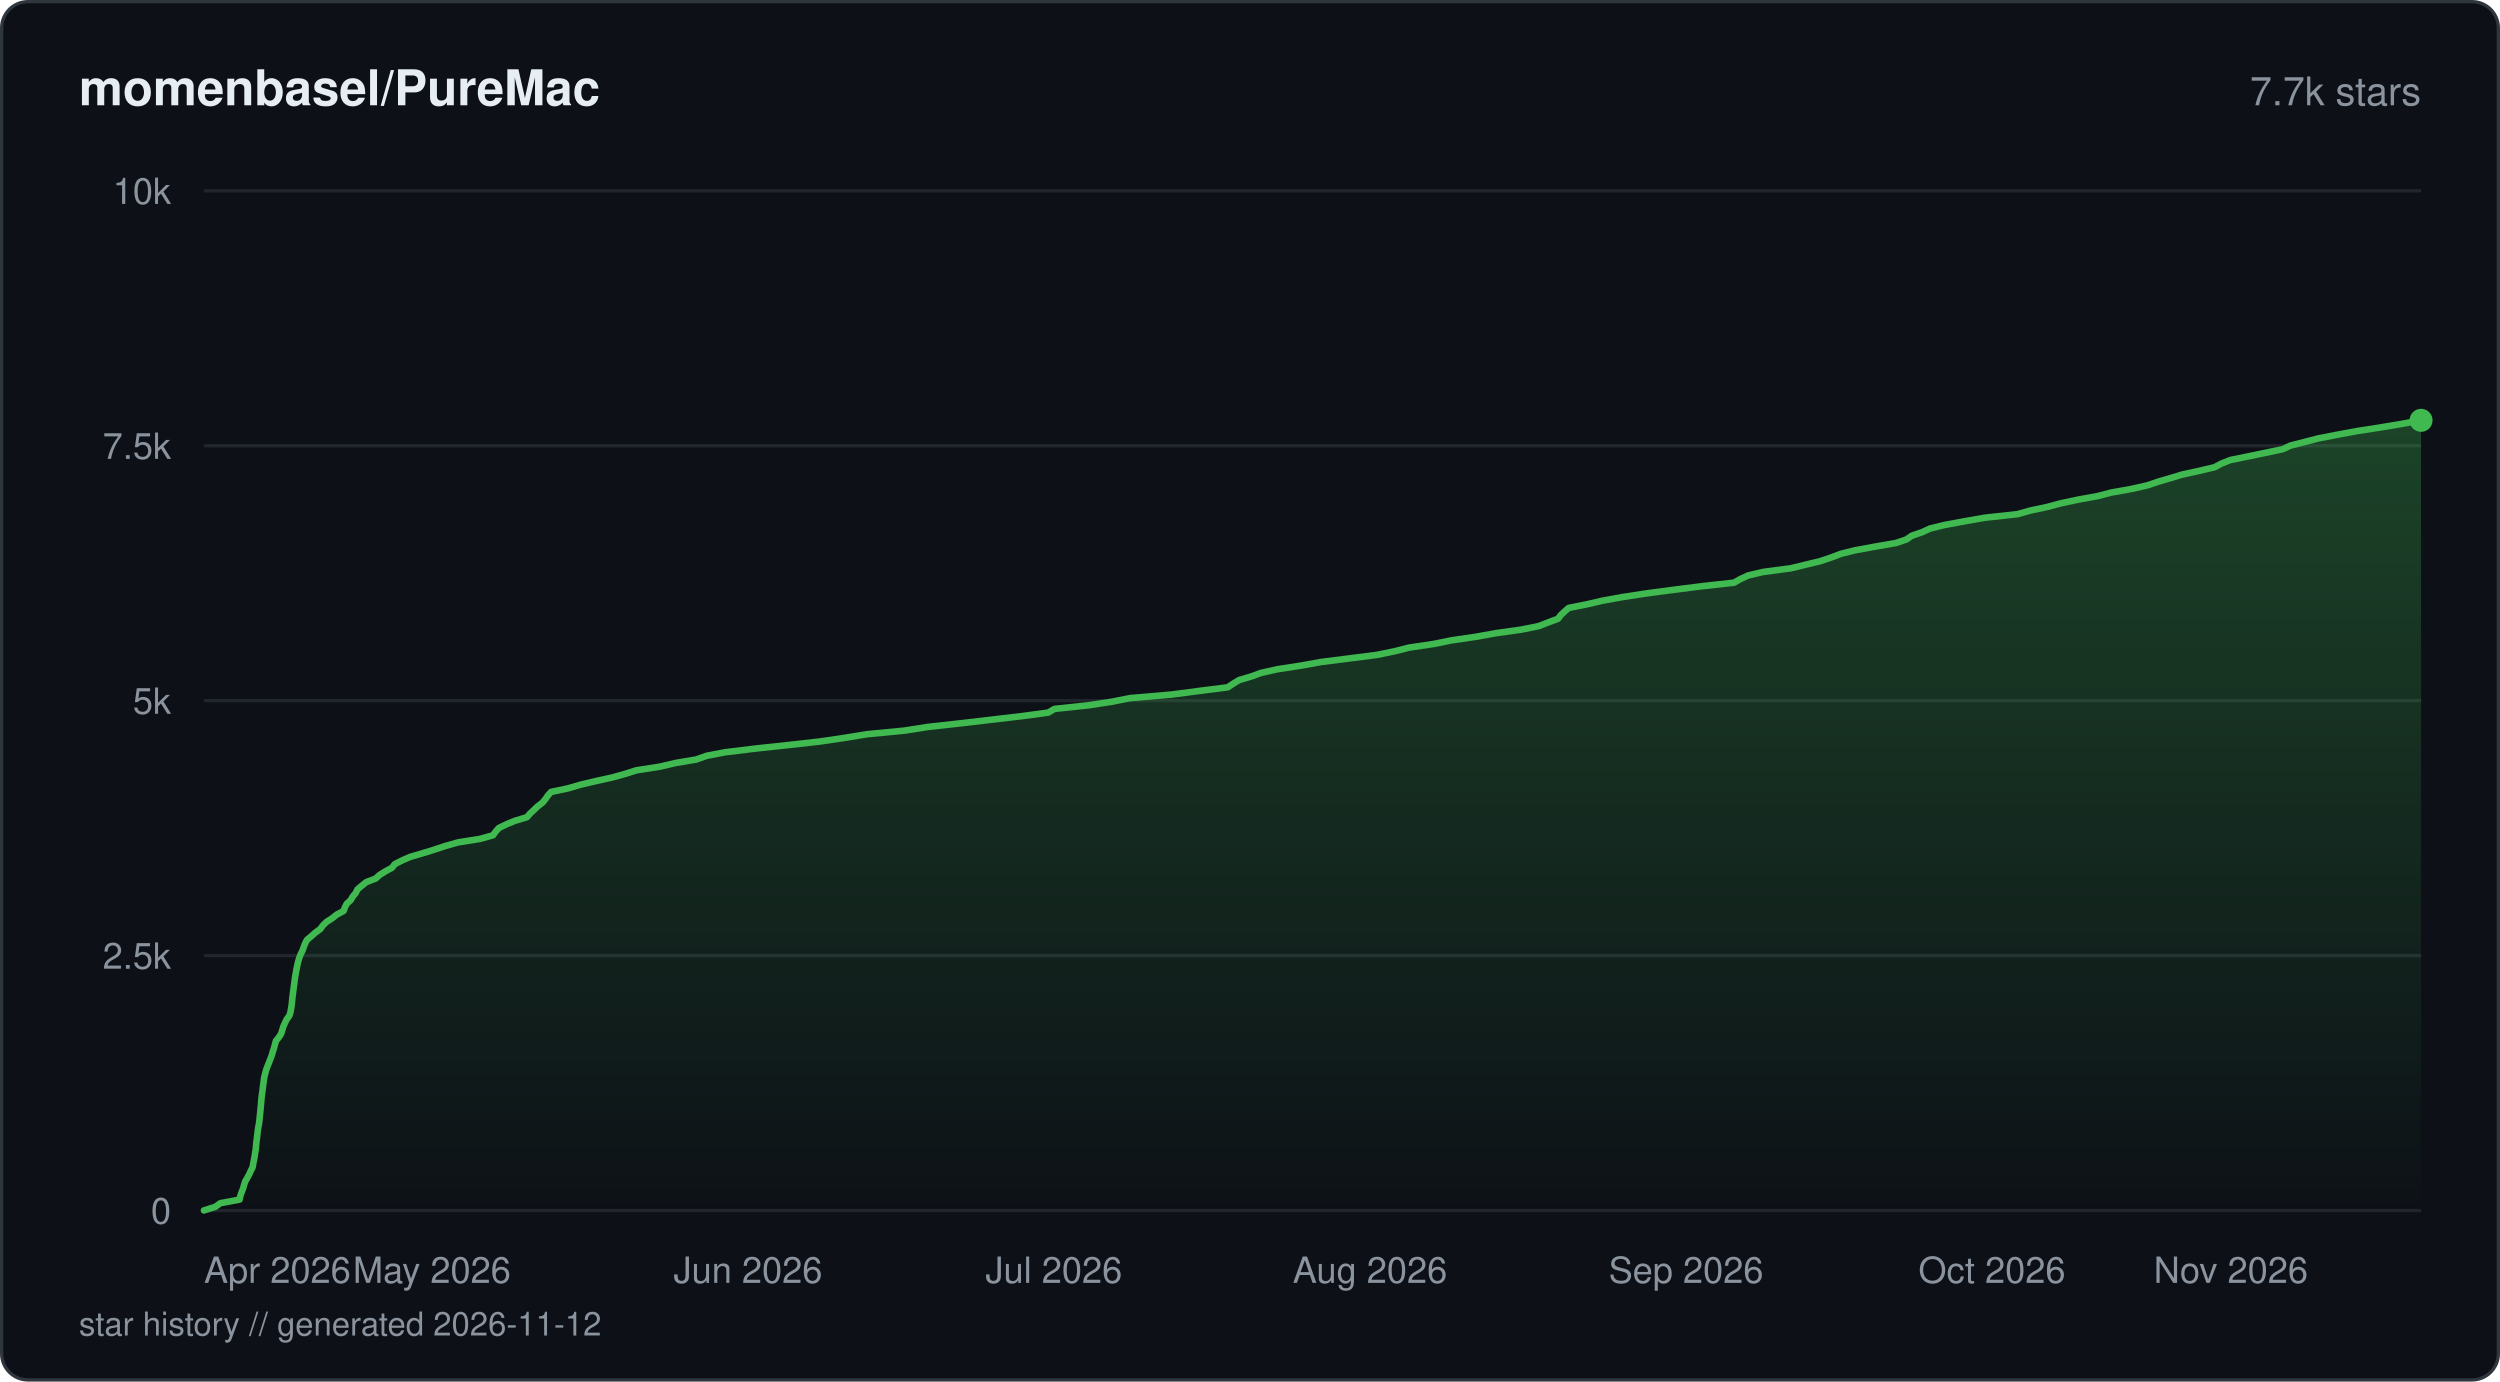
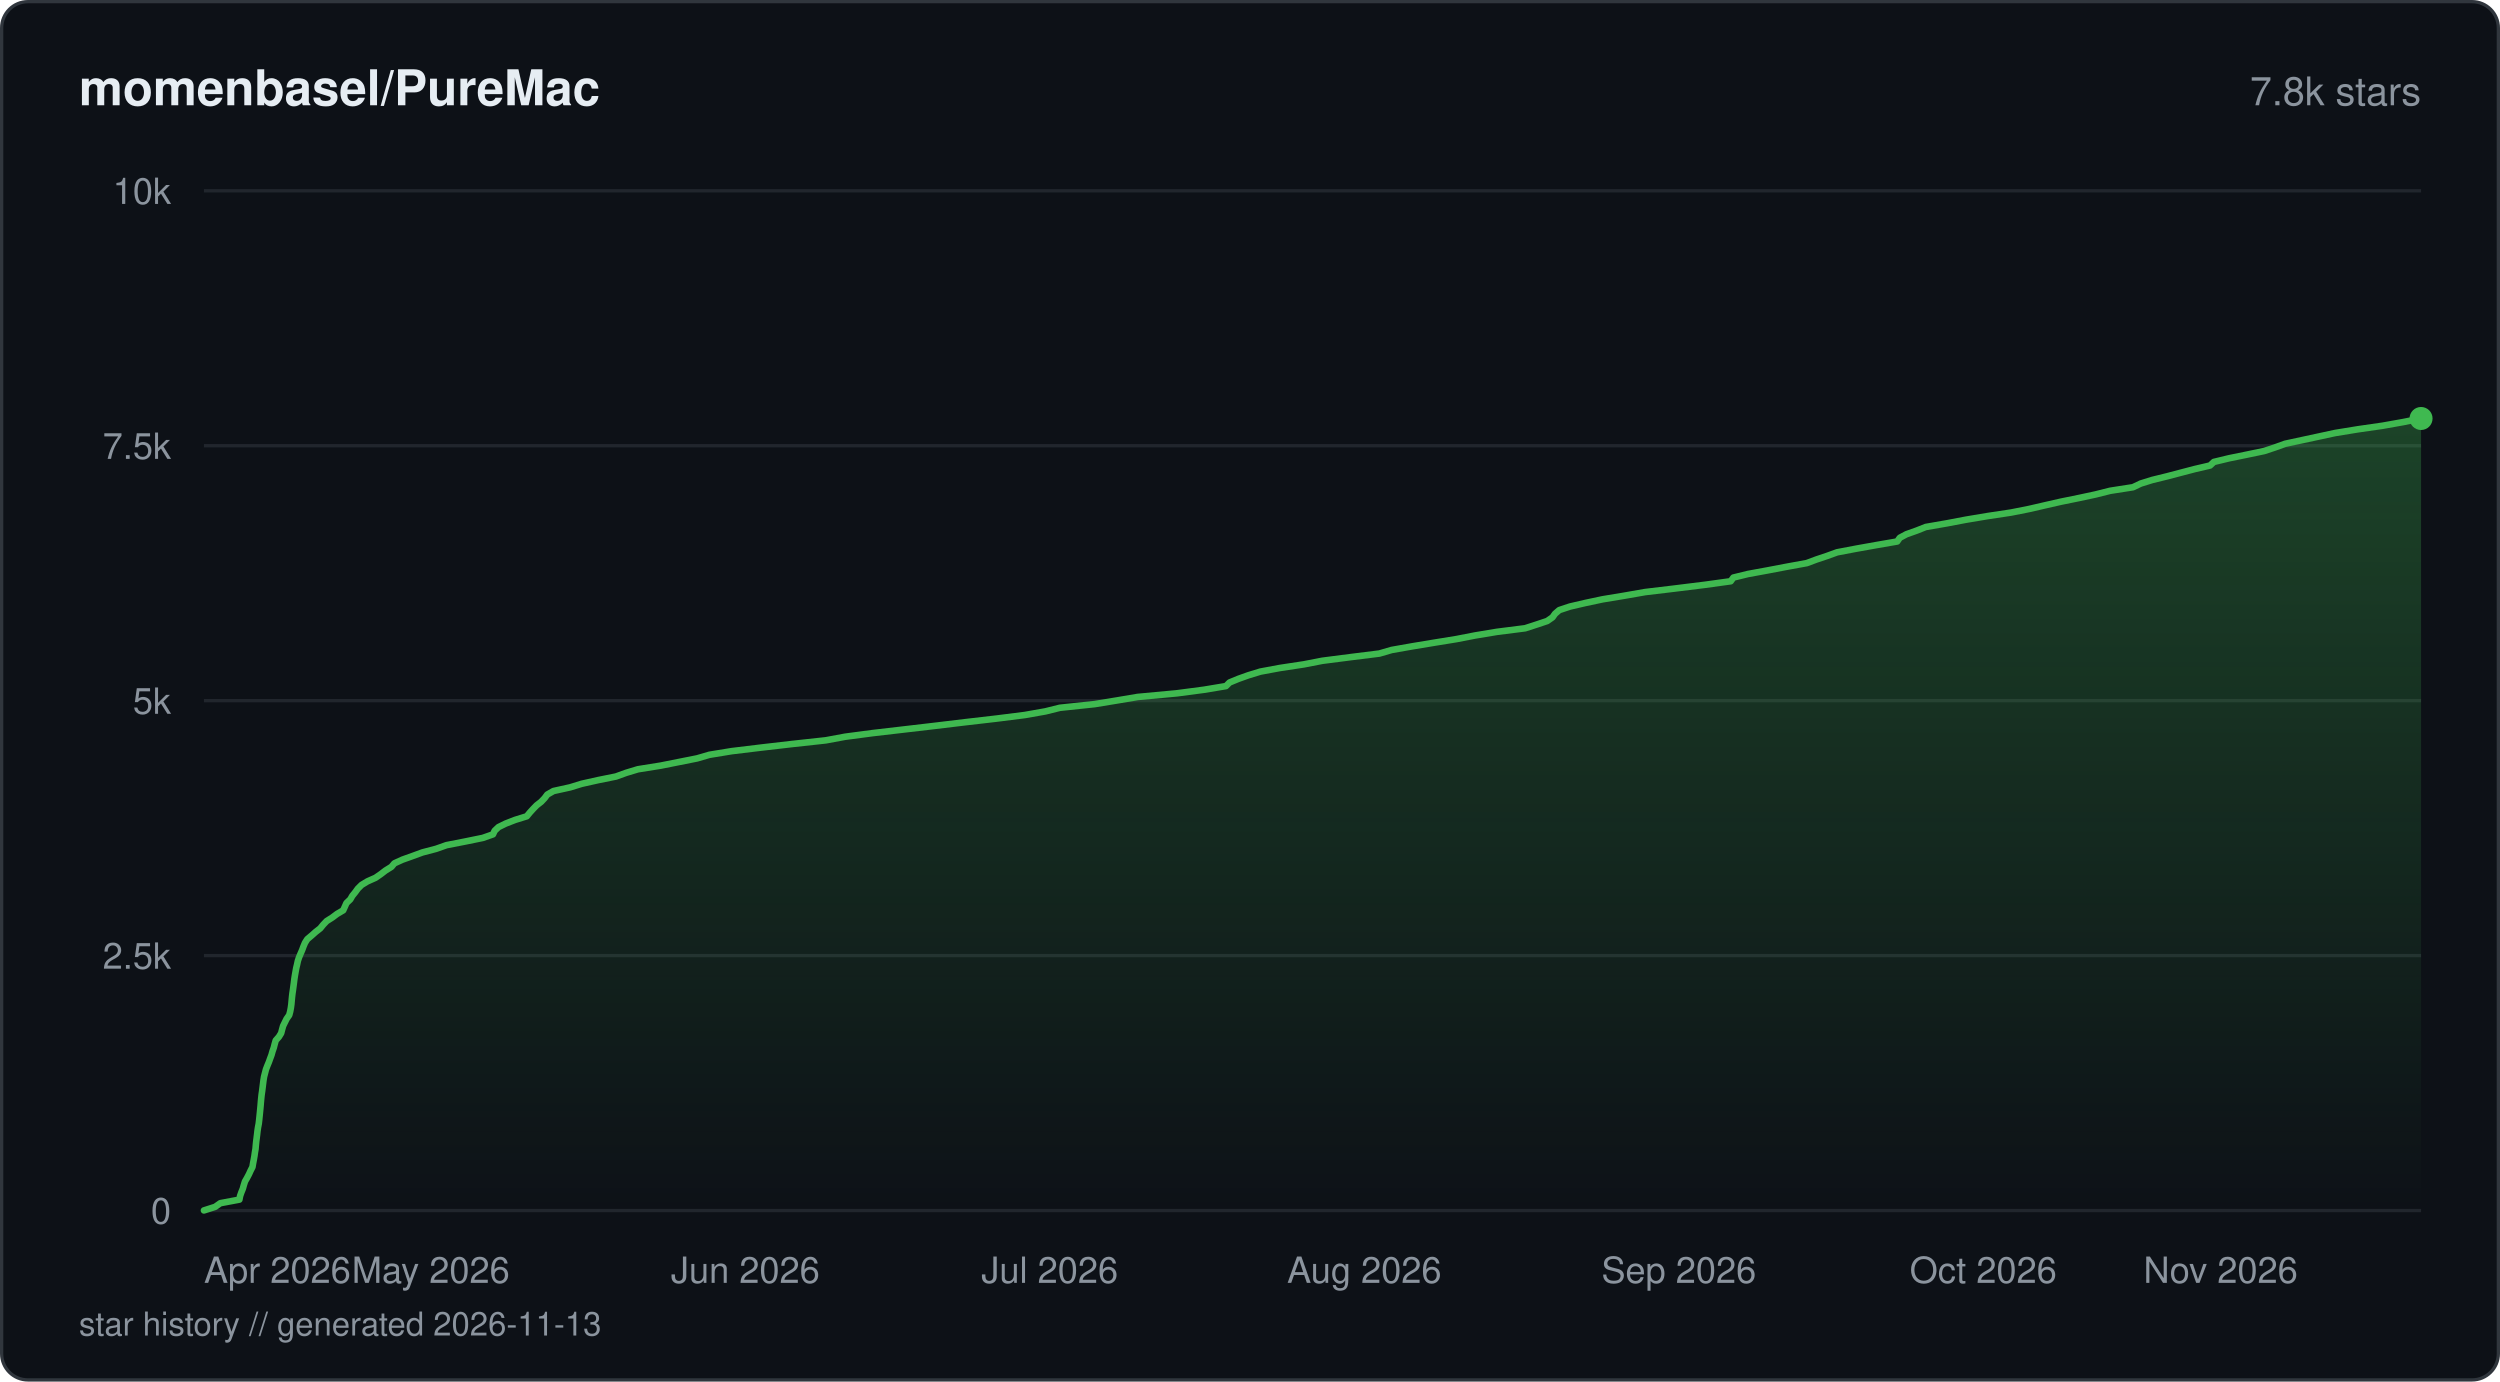
<svg xmlns="http://www.w3.org/2000/svg" viewBox="0 0 760 420" width="760" height="420" fill="none">
  <defs>
    <linearGradient id="fill-starhistorydarksvg" x1="0" y1="0" x2="0" y2="1">
      <stop offset="0%" stop-color="#3fb950" stop-opacity="0.3" />
      <stop offset="100%" stop-color="#3fb950" stop-opacity="0" />
    </linearGradient>
  </defs>
  <rect x="0.5" y="0.5" width="759" height="419" rx="8" fill="#0d1117" stroke="#30363d" stroke-width="1" />
  <text x="24" y="32" fill="#e6edf3" font-family="-apple-system, BlinkMacSystemFont, 'Segoe UI', Helvetica, Arial, sans-serif" font-size="15" font-weight="600">momenbasel/PureMac</text>
-   <text x="736" y="32" fill="#8b949e" font-family="-apple-system, BlinkMacSystemFont, 'Segoe UI', Helvetica, Arial, sans-serif" font-size="12" text-anchor="end">7.7k stars</text>
+   <text x="736" y="32" fill="#8b949e" font-family="-apple-system, BlinkMacSystemFont, 'Segoe UI', Helvetica, Arial, sans-serif" font-size="12" text-anchor="end">7.8k stars</text>
  <line x1="62" y1="368" x2="736" y2="368" stroke="#21262d" stroke-width="1" />
  <text x="52" y="372" fill="#8b949e" font-family="-apple-system, BlinkMacSystemFont, 'Segoe UI', Helvetica, Arial, sans-serif" font-size="11" text-anchor="end">0</text>
  <line x1="62" y1="290.5" x2="736" y2="290.5" stroke="#21262d" stroke-width="1" />
  <text x="52" y="294.5" fill="#8b949e" font-family="-apple-system, BlinkMacSystemFont, 'Segoe UI', Helvetica, Arial, sans-serif" font-size="11" text-anchor="end">2.5k</text>
  <line x1="62" y1="213" x2="736" y2="213" stroke="#21262d" stroke-width="1" />
  <text x="52" y="217" fill="#8b949e" font-family="-apple-system, BlinkMacSystemFont, 'Segoe UI', Helvetica, Arial, sans-serif" font-size="11" text-anchor="end">5k</text>
  <line x1="62" y1="135.5" x2="736" y2="135.5" stroke="#21262d" stroke-width="1" />
  <text x="52" y="139.5" fill="#8b949e" font-family="-apple-system, BlinkMacSystemFont, 'Segoe UI', Helvetica, Arial, sans-serif" font-size="11" text-anchor="end">7.5k</text>
  <line x1="62" y1="58" x2="736" y2="58" stroke="#21262d" stroke-width="1" />
  <text x="52" y="62" fill="#8b949e" font-family="-apple-system, BlinkMacSystemFont, 'Segoe UI', Helvetica, Arial, sans-serif" font-size="11" text-anchor="end">10k</text>
-   <path d="M62 367.97 L65.43 366.88 L67 365.77 L72.83 364.68 L73.05 363.57 L73.43 362.48 L73.87 361.4 L74.18 360.28 L74.52 359.2 L75.15 358.11 L75.76 357 L76.25 355.91 L76.82 354.79 L76.98 353.71 L77.21 352.62 L77.41 351.51 L77.57 350.42 L77.75 349.34 L77.85 348.22 L77.95 347.14 L78.1 346.02 L78.23 344.94 L78.35 343.85 L78.51 342.74 L78.73 341.65 L78.86 340.57 L78.97 339.45 L79.09 338.36 L79.2 337.25 L79.3 336.16 L79.39 335.08 L79.48 333.96 L79.61 332.88 L79.77 331.76 L79.9 330.68 L80.03 329.59 L80.19 328.48 L80.35 327.39 L80.63 326.31 L80.92 325.19 L81.34 324.1 L81.79 322.99 L82.2 321.9 L82.62 320.82 L82.93 319.7 L83.3 318.62 L83.57 317.53 L83.89 316.42 L84.79 315.33 L85.48 314.22 L85.82 313.13 L86.14 312.05 L86.64 310.93 L87.18 309.84 L87.97 308.76 L88.32 307.64 L88.5 306.56 L88.68 305.44 L88.79 304.36 L88.89 303.27 L89.03 302.16 L89.17 301.07 L89.32 299.99 L89.47 298.87 L89.6 297.78 L89.77 296.67 L89.97 295.58 L90.16 294.5 L90.4 293.38 L90.65 292.3 L90.98 291.18 L91.39 290.1 L91.95 289.01 L92.33 287.9 L92.76 286.81 L93.31 285.73 L94.64 284.61 L95.86 283.52 L97.39 282.41 L98.17 281.32 L99.29 280.24 L101.03 279.12 L102.37 278.04 L104.44 276.95 L104.84 275.84 L105.4 274.75 L106.61 273.64 L107.24 272.55 L108.14 271.47 L108.69 270.35 L109.97 269.27 L111.33 268.18 L114.22 267.06 L115.41 265.98 L117.21 264.86 L119.19 263.78 L120.03 262.69 L122.22 261.58 L124.7 260.49 L128.51 259.38 L132.06 258.29 L135.27 257.21 L139.24 256.09 L145.97 255.01 L149.88 253.92 L150.69 252.8 L151.63 251.72 L153.93 250.6 L156.55 249.52 L160.18 248.43 L161.14 247.32 L162.31 246.23 L163.43 245.15 L164.88 244.03 L165.79 242.95 L166.56 241.83 L167.52 240.75 L172.69 239.66 L176.51 238.54 L181.08 237.46 L186.04 236.37 L190.04 235.26 L193.48 234.17 L200.61 233.06 L205.27 231.97 L211.64 230.89 L214.8 229.77 L220.43 228.69 L229.61 227.57 L239.69 226.49 L249.36 225.4 L256.98 224.28 L263.55 223.2 L274.91 222.11 L281.97 221 L291.83 219.91 L301.3 218.8 L310.6 217.71 L318.66 216.63 L320.54 215.51 L330.73 214.43 L337.92 213.34 L343.5 212.23 L356.19 211.14 L364.71 210.02 L373.24 208.94 L374.86 207.85 L376.67 206.74 L380.38 205.65 L383.32 204.57 L388.32 203.45 L395.36 202.37 L401.57 201.25 L410.12 200.17 L418.62 199.08 L424.03 197.97 L428.32 196.88 L435.84 195.76 L441.16 194.68 L448.61 193.59 L454.8 192.48 L462.53 191.39 L467.86 190.31 L470.71 189.19 L473.63 188.11 L474.48 186.99 L475.62 185.91 L476.86 184.82 L482.42 183.71 L487.11 182.62 L493.02 181.54 L500.36 180.42 L508.52 179.33 L517.28 178.22 L527.17 177.13 L529.04 176.05 L531.46 174.93 L536.13 173.85 L544.4 172.76 L548.98 171.65 L553.48 170.56 L556.75 169.45 L559.63 168.36 L563.98 167.28 L570.11 166.16 L576.35 165.07 L579.58 163.99 L581.16 162.87 L584.31 161.79 L586.73 160.67 L591.16 159.59 L597.05 158.5 L603.35 157.39 L613.32 156.3 L617.29 155.19 L622.41 154.1 L626.47 153.01 L631.68 151.9 L637.69 150.81 L641.86 149.73 L648.11 148.61 L652.86 147.53 L656.17 146.41 L659.85 145.33 L663.49 144.24 L668.59 143.13 L673.21 142.04 L675.24 140.96 L678.04 139.84 L683.35 138.76 L688.76 137.64 L693.97 136.55 L696.26 135.47 L700.61 134.35 L704.81 133.27 L710.41 132.18 L716.37 131.07 L723.42 129.98 L730.08 128.87 L736 127.78 L736 368 L62 368 Z" fill="url(#fill-starhistorydarksvg)" />
-   <path d="M62 367.97 L65.43 366.88 L67 365.77 L72.83 364.68 L73.05 363.57 L73.43 362.48 L73.87 361.4 L74.18 360.28 L74.52 359.2 L75.15 358.11 L75.76 357 L76.25 355.91 L76.82 354.79 L76.98 353.71 L77.21 352.62 L77.41 351.51 L77.57 350.42 L77.75 349.34 L77.85 348.22 L77.95 347.14 L78.1 346.02 L78.23 344.94 L78.35 343.85 L78.51 342.74 L78.73 341.65 L78.86 340.57 L78.97 339.45 L79.09 338.36 L79.2 337.25 L79.3 336.16 L79.39 335.08 L79.48 333.96 L79.61 332.88 L79.77 331.76 L79.9 330.68 L80.03 329.59 L80.19 328.48 L80.35 327.39 L80.63 326.31 L80.92 325.19 L81.34 324.1 L81.79 322.99 L82.2 321.9 L82.62 320.82 L82.93 319.7 L83.3 318.62 L83.57 317.53 L83.89 316.42 L84.79 315.33 L85.48 314.22 L85.82 313.13 L86.14 312.05 L86.64 310.93 L87.18 309.84 L87.97 308.76 L88.32 307.64 L88.5 306.56 L88.68 305.44 L88.79 304.36 L88.89 303.27 L89.03 302.16 L89.17 301.07 L89.32 299.99 L89.47 298.87 L89.6 297.78 L89.77 296.67 L89.97 295.58 L90.16 294.5 L90.4 293.38 L90.65 292.3 L90.98 291.18 L91.39 290.1 L91.95 289.01 L92.33 287.9 L92.76 286.81 L93.31 285.73 L94.64 284.61 L95.86 283.52 L97.39 282.41 L98.17 281.32 L99.29 280.24 L101.03 279.12 L102.37 278.04 L104.44 276.95 L104.84 275.84 L105.4 274.75 L106.61 273.64 L107.24 272.55 L108.14 271.47 L108.69 270.35 L109.97 269.27 L111.33 268.18 L114.22 267.06 L115.41 265.98 L117.21 264.86 L119.19 263.78 L120.03 262.69 L122.22 261.58 L124.7 260.49 L128.51 259.38 L132.06 258.29 L135.27 257.21 L139.24 256.09 L145.97 255.01 L149.88 253.92 L150.69 252.8 L151.63 251.72 L153.93 250.6 L156.55 249.52 L160.18 248.43 L161.14 247.32 L162.31 246.23 L163.43 245.15 L164.88 244.03 L165.79 242.95 L166.56 241.83 L167.52 240.75 L172.69 239.66 L176.51 238.54 L181.08 237.46 L186.04 236.37 L190.04 235.26 L193.48 234.17 L200.61 233.06 L205.27 231.97 L211.64 230.89 L214.8 229.77 L220.43 228.69 L229.61 227.57 L239.69 226.49 L249.36 225.4 L256.98 224.28 L263.55 223.2 L274.91 222.11 L281.97 221 L291.83 219.91 L301.3 218.8 L310.6 217.71 L318.66 216.63 L320.54 215.51 L330.73 214.43 L337.92 213.34 L343.5 212.23 L356.19 211.14 L364.71 210.02 L373.24 208.94 L374.86 207.85 L376.67 206.74 L380.38 205.65 L383.32 204.57 L388.32 203.45 L395.36 202.37 L401.57 201.25 L410.12 200.17 L418.62 199.08 L424.03 197.97 L428.32 196.88 L435.84 195.76 L441.16 194.68 L448.61 193.59 L454.8 192.48 L462.53 191.39 L467.86 190.31 L470.71 189.19 L473.63 188.11 L474.48 186.99 L475.62 185.91 L476.86 184.82 L482.42 183.71 L487.11 182.62 L493.02 181.54 L500.36 180.42 L508.52 179.33 L517.28 178.22 L527.17 177.13 L529.04 176.05 L531.46 174.93 L536.13 173.85 L544.4 172.76 L548.98 171.65 L553.48 170.56 L556.75 169.45 L559.63 168.36 L563.98 167.28 L570.11 166.16 L576.35 165.07 L579.58 163.99 L581.16 162.87 L584.31 161.79 L586.73 160.67 L591.16 159.59 L597.05 158.5 L603.35 157.39 L613.32 156.3 L617.29 155.19 L622.41 154.1 L626.47 153.01 L631.68 151.9 L637.69 150.81 L641.86 149.73 L648.11 148.61 L652.86 147.53 L656.17 146.41 L659.85 145.33 L663.49 144.24 L668.59 143.13 L673.21 142.04 L675.24 140.96 L678.04 139.84 L683.35 138.76 L688.76 137.64 L693.97 136.55 L696.26 135.47 L700.61 134.35 L704.81 133.27 L710.41 132.18 L716.37 131.07 L723.42 129.98 L730.08 128.87 L736 127.78" stroke="#3fb950" stroke-width="2" stroke-linejoin="round" stroke-linecap="round" fill="none" />
-   <circle cx="736" cy="127.78" r="3.5" fill="#3fb950" />
+   <path d="M62 367.97 L65.41 366.88 L66.98 365.77 L72.77 364.68 L72.99 363.57 L73.37 362.48 L73.82 361.37 L74.12 360.28 L74.47 359.17 L75.1 358.08 L75.69 356.96 L76.18 355.88 L76.75 354.76 L76.93 353.68 L77.14 352.59 L77.34 351.48 L77.49 350.39 L77.68 349.28 L77.77 348.19 L77.88 347.08 L78.02 345.99 L78.16 344.87 L78.28 343.79 L78.45 342.67 L78.66 341.59 L78.79 340.47 L78.9 339.39 L79.01 338.3 L79.12 337.19 L79.22 336.1 L79.31 334.99 L79.41 333.9 L79.53 332.78 L79.69 331.7 L79.83 330.58 L79.96 329.5 L80.1 328.38 L80.28 327.3 L80.57 326.18 L80.85 325.1 L81.27 324.01 L81.73 322.9 L82.12 321.81 L82.54 320.69 L82.84 319.61 L83.23 318.49 L83.5 317.41 L83.82 316.29 L84.78 315.21 L85.47 314.09 L85.75 313.01 L86.06 311.89 L86.59 310.81 L87.13 309.72 L87.92 308.6 L88.21 307.52 L88.42 306.4 L88.57 305.32 L88.67 304.2 L88.77 303.12 L88.9 302 L89.06 300.92 L89.21 299.8 L89.35 298.72 L89.49 297.6 L89.66 296.51 L89.85 295.43 L90.05 294.31 L90.31 293.23 L90.55 292.11 L90.91 291.03 L91.38 289.91 L91.85 288.83 L92.26 287.71 L92.71 286.63 L93.42 285.51 L94.71 284.42 L95.96 283.31 L97.35 282.22 L98.23 281.14 L99.29 280.02 L100.99 278.94 L102.49 277.82 L104.33 276.74 L104.84 275.62 L105.32 274.53 L106.48 273.42 L107.11 272.33 L108.01 271.22 L108.8 270.13 L109.92 269.02 L111.72 267.93 L114.15 266.85 L115.77 265.73 L117.18 264.65 L118.98 263.53 L119.9 262.45 L122.36 261.33 L125.41 260.24 L128.44 259.13 L132.59 258.04 L135.73 256.93 L141.31 255.84 L146.75 254.73 L149.87 253.64 L150.37 252.56 L151.54 251.44 L153.74 250.36 L156.62 249.24 L160.14 248.15 L161.05 247.04 L162.04 245.95 L163.11 244.84 L164.51 243.75 L165.56 242.64 L166.37 241.55 L168.26 240.47 L173.34 239.35 L176.85 238.27 L181.86 237.15 L187.26 236.06 L190.32 234.95 L193.92 233.86 L200.87 232.75 L206.33 231.66 L211.92 230.55 L215.65 229.46 L222.43 228.35 L231.44 227.26 L240.79 226.18 L251.04 225.06 L256.92 223.97 L265.32 222.86 L274.7 221.77 L284.2 220.66 L293.28 219.57 L302.88 218.46 L311.52 217.37 L317.8 216.26 L322.19 215.17 L332.77 214.05 L339.37 212.97 L345.82 211.88 L357.75 210.77 L366.02 209.68 L372.69 208.57 L373.78 207.48 L376.47 206.37 L379.52 205.28 L383.15 204.17 L389.02 203.08 L396.4 201.96 L401.96 200.88 L410.65 199.76 L419.33 198.68 L423.06 197.59 L429.36 196.48 L435.93 195.39 L442.78 194.28 L448.39 193.19 L455.07 192.08 L463.65 190.99 L467.11 189.87 L470.35 188.79 L471.96 187.67 L472.73 186.59 L474.02 185.47 L477.27 184.39 L481.96 183.3 L487.19 182.19 L493.78 181.1 L500.12 179.99 L509.25 178.9 L518.29 177.78 L526.13 176.7 L526.95 175.58 L531.36 174.5 L537.47 173.38 L543.13 172.3 L549.27 171.18 L552.17 170.1 L555.42 169.01 L558.49 167.9 L564.23 166.81 L570.51 165.69 L576.75 164.61 L577.53 163.49 L579.55 162.41 L582.7 161.29 L585.41 160.21 L591.86 159.09 L597.54 158.01 L604.22 156.89 L611.4 155.81 L616.89 154.72 L621.75 153.6 L626.49 152.52 L631.99 151.4 L637.03 150.32 L641.49 149.2 L648.42 148.12 L650.78 147 L654.24 145.92 L658.8 144.8 L662.91 143.72 L667.18 142.6 L671.86 141.51 L673.01 140.43 L677.66 139.31 L682.96 138.23 L688.32 137.11 L691.58 136.03 L694.68 134.91 L699.69 133.83 L704.89 132.71 L709.9 131.63 L716.77 130.51 L724.34 129.42 L730.57 128.31 L736 127.22 L736 368 L62 368 Z" fill="url(#fill-starhistorydarksvg)" />
+   <path d="M62 367.97 L65.41 366.88 L66.98 365.77 L72.77 364.68 L72.99 363.57 L73.37 362.48 L73.82 361.37 L74.12 360.28 L74.47 359.17 L75.1 358.08 L75.69 356.96 L76.18 355.88 L76.75 354.76 L76.93 353.68 L77.14 352.59 L77.34 351.48 L77.49 350.39 L77.68 349.28 L77.77 348.19 L77.88 347.08 L78.02 345.99 L78.16 344.87 L78.28 343.79 L78.45 342.67 L78.66 341.59 L78.79 340.47 L78.9 339.39 L79.01 338.3 L79.12 337.19 L79.22 336.1 L79.31 334.99 L79.41 333.9 L79.53 332.78 L79.69 331.7 L79.83 330.58 L79.96 329.5 L80.1 328.38 L80.28 327.3 L80.57 326.18 L80.85 325.1 L81.27 324.01 L81.73 322.9 L82.12 321.81 L82.54 320.69 L82.84 319.61 L83.23 318.49 L83.5 317.41 L83.82 316.29 L84.78 315.21 L85.47 314.09 L85.75 313.01 L86.06 311.89 L86.59 310.81 L87.13 309.72 L87.92 308.6 L88.21 307.52 L88.42 306.4 L88.57 305.32 L88.67 304.2 L88.77 303.12 L88.9 302 L89.06 300.92 L89.21 299.8 L89.35 298.72 L89.49 297.6 L89.66 296.51 L89.85 295.43 L90.05 294.31 L90.31 293.23 L90.55 292.11 L90.91 291.03 L91.38 289.91 L91.85 288.83 L92.26 287.71 L92.71 286.63 L93.42 285.51 L94.71 284.42 L95.96 283.31 L97.35 282.22 L98.23 281.14 L99.29 280.02 L100.99 278.94 L102.49 277.82 L104.33 276.74 L104.84 275.62 L105.32 274.53 L106.48 273.42 L107.11 272.33 L108.01 271.22 L108.8 270.13 L109.92 269.02 L111.72 267.93 L114.15 266.85 L115.77 265.73 L117.18 264.65 L118.98 263.53 L119.9 262.45 L122.36 261.33 L125.41 260.24 L128.44 259.13 L132.59 258.04 L135.73 256.93 L141.31 255.84 L146.75 254.73 L149.87 253.64 L150.37 252.56 L151.54 251.44 L153.74 250.36 L156.62 249.24 L160.14 248.15 L161.05 247.04 L162.04 245.95 L163.11 244.84 L164.51 243.75 L165.56 242.64 L166.37 241.55 L168.26 240.47 L173.34 239.35 L176.85 238.27 L181.86 237.15 L187.26 236.06 L190.32 234.95 L193.92 233.86 L200.87 232.75 L206.33 231.66 L211.92 230.55 L215.65 229.46 L222.43 228.35 L231.44 227.26 L240.79 226.18 L251.04 225.06 L256.92 223.97 L265.32 222.86 L274.7 221.77 L284.2 220.66 L293.28 219.57 L302.88 218.46 L311.52 217.37 L317.8 216.26 L322.19 215.17 L332.77 214.05 L339.37 212.97 L345.82 211.88 L357.75 210.77 L366.02 209.68 L372.69 208.57 L373.78 207.48 L376.47 206.37 L379.52 205.28 L383.15 204.17 L389.02 203.08 L396.4 201.96 L401.96 200.88 L410.65 199.76 L419.33 198.68 L423.06 197.59 L429.36 196.48 L435.93 195.39 L442.78 194.28 L448.39 193.19 L455.07 192.08 L463.65 190.99 L467.11 189.87 L470.35 188.79 L471.96 187.67 L472.73 186.59 L474.02 185.47 L477.27 184.39 L481.96 183.3 L487.19 182.19 L493.78 181.1 L500.12 179.99 L509.25 178.9 L518.29 177.78 L526.13 176.7 L526.95 175.58 L531.36 174.5 L537.47 173.38 L543.13 172.3 L549.27 171.18 L552.17 170.1 L555.42 169.01 L558.49 167.9 L564.23 166.81 L570.51 165.69 L576.75 164.61 L577.53 163.49 L579.55 162.41 L582.7 161.29 L585.41 160.21 L591.86 159.09 L597.54 158.01 L604.22 156.89 L611.4 155.81 L616.89 154.72 L621.75 153.6 L626.49 152.52 L631.99 151.4 L637.03 150.32 L641.49 149.2 L648.42 148.12 L650.78 147 L654.24 145.92 L658.8 144.8 L662.91 143.72 L667.18 142.6 L671.86 141.51 L673.01 140.43 L677.66 139.31 L682.96 138.23 L688.32 137.11 L691.58 136.03 L694.68 134.91 L699.69 133.83 L704.89 132.71 L709.9 131.63 L716.77 130.51 L724.34 129.42 L730.57 128.31 L736 127.22" stroke="#3fb950" stroke-width="2" stroke-linejoin="round" stroke-linecap="round" fill="none" />
+   <circle cx="736" cy="127.22" r="3.5" fill="#3fb950" />
  <text x="62" y="390" fill="#8b949e" font-family="-apple-system, BlinkMacSystemFont, 'Segoe UI', Helvetica, Arial, sans-serif" font-size="11" text-anchor="start">Apr 2026</text>
-   <text x="131.29" y="390" fill="#8b949e" font-family="-apple-system, BlinkMacSystemFont, 'Segoe UI', Helvetica, Arial, sans-serif" font-size="11" text-anchor="middle">May 2026</text>
-   <text x="227.38" y="390" fill="#8b949e" font-family="-apple-system, BlinkMacSystemFont, 'Segoe UI', Helvetica, Arial, sans-serif" font-size="11" text-anchor="middle">Jun 2026</text>
-   <text x="320.37" y="390" fill="#8b949e" font-family="-apple-system, BlinkMacSystemFont, 'Segoe UI', Helvetica, Arial, sans-serif" font-size="11" text-anchor="middle">Jul 2026</text>
-   <text x="416.47" y="390" fill="#8b949e" font-family="-apple-system, BlinkMacSystemFont, 'Segoe UI', Helvetica, Arial, sans-serif" font-size="11" text-anchor="middle">Aug 2026</text>
-   <text x="512.56" y="390" fill="#8b949e" font-family="-apple-system, BlinkMacSystemFont, 'Segoe UI', Helvetica, Arial, sans-serif" font-size="11" text-anchor="middle">Sep 2026</text>
-   <text x="605.55" y="390" fill="#8b949e" font-family="-apple-system, BlinkMacSystemFont, 'Segoe UI', Helvetica, Arial, sans-serif" font-size="11" text-anchor="middle">Oct 2026</text>
-   <text x="701.64" y="390" fill="#8b949e" font-family="-apple-system, BlinkMacSystemFont, 'Segoe UI', Helvetica, Arial, sans-serif" font-size="11" text-anchor="end">Nov 2026</text>
-   <text x="24" y="406" fill="#8b949e" font-family="-apple-system, BlinkMacSystemFont, 'Segoe UI', Helvetica, Arial, sans-serif" font-size="10">star history // generated 2026-11-12</text>
+   <text x="130.95" y="390" fill="#8b949e" font-family="-apple-system, BlinkMacSystemFont, 'Segoe UI', Helvetica, Arial, sans-serif" font-size="11" text-anchor="middle">May 2026</text>
+   <text x="226.58" y="390" fill="#8b949e" font-family="-apple-system, BlinkMacSystemFont, 'Segoe UI', Helvetica, Arial, sans-serif" font-size="11" text-anchor="middle">Jun 2026</text>
+   <text x="319.11" y="390" fill="#8b949e" font-family="-apple-system, BlinkMacSystemFont, 'Segoe UI', Helvetica, Arial, sans-serif" font-size="11" text-anchor="middle">Jul 2026</text>
+   <text x="414.74" y="390" fill="#8b949e" font-family="-apple-system, BlinkMacSystemFont, 'Segoe UI', Helvetica, Arial, sans-serif" font-size="11" text-anchor="middle">Aug 2026</text>
+   <text x="510.36" y="390" fill="#8b949e" font-family="-apple-system, BlinkMacSystemFont, 'Segoe UI', Helvetica, Arial, sans-serif" font-size="11" text-anchor="middle">Sep 2026</text>
+   <text x="602.9" y="390" fill="#8b949e" font-family="-apple-system, BlinkMacSystemFont, 'Segoe UI', Helvetica, Arial, sans-serif" font-size="11" text-anchor="middle">Oct 2026</text>
+   <text x="698.53" y="390" fill="#8b949e" font-family="-apple-system, BlinkMacSystemFont, 'Segoe UI', Helvetica, Arial, sans-serif" font-size="11" text-anchor="end">Nov 2026</text>
+   <text x="24" y="406" fill="#8b949e" font-family="-apple-system, BlinkMacSystemFont, 'Segoe UI', Helvetica, Arial, sans-serif" font-size="10">star history // generated 2026-11-13</text>
</svg>
